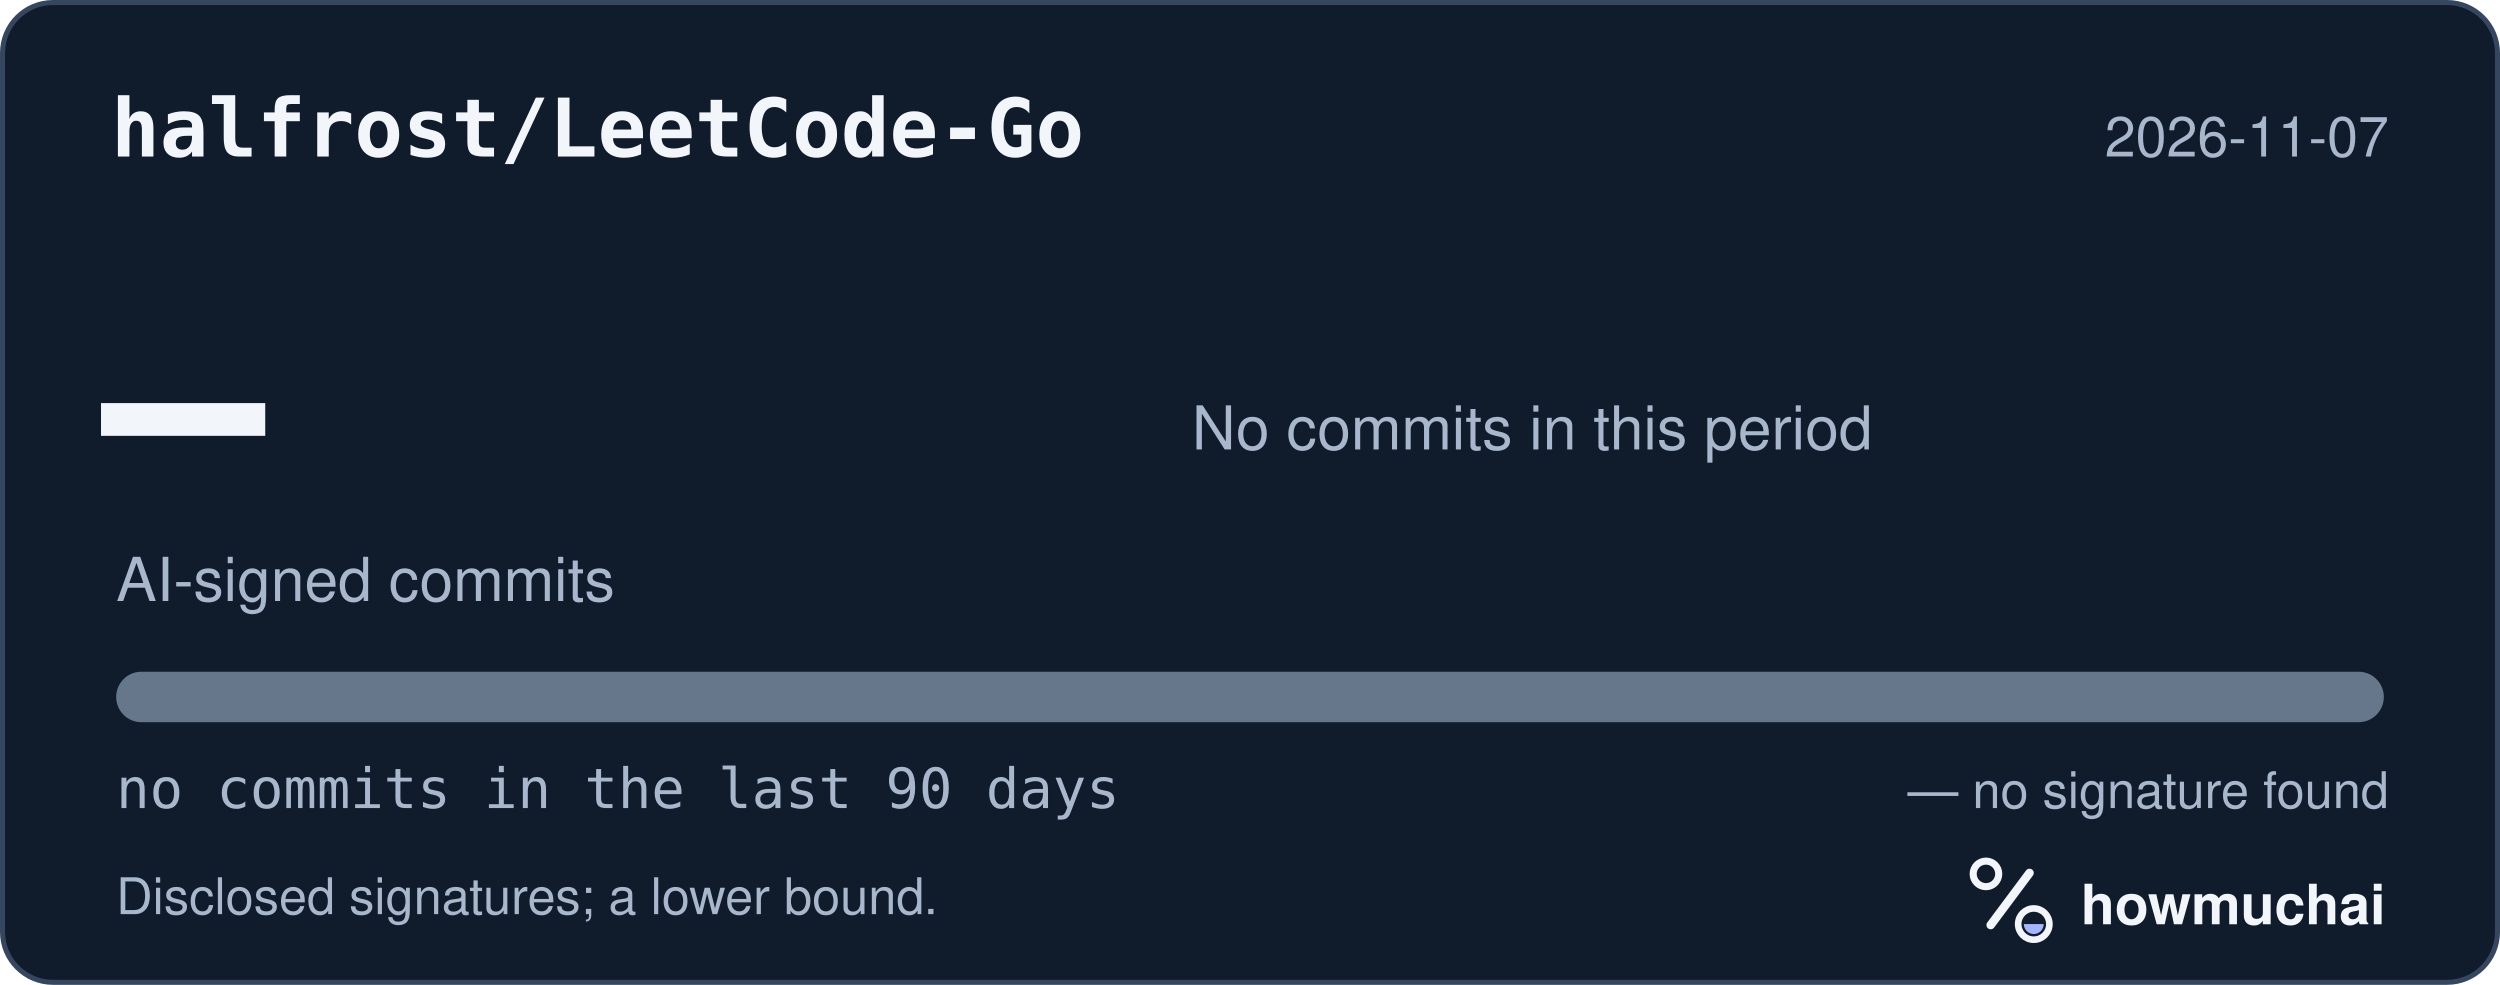
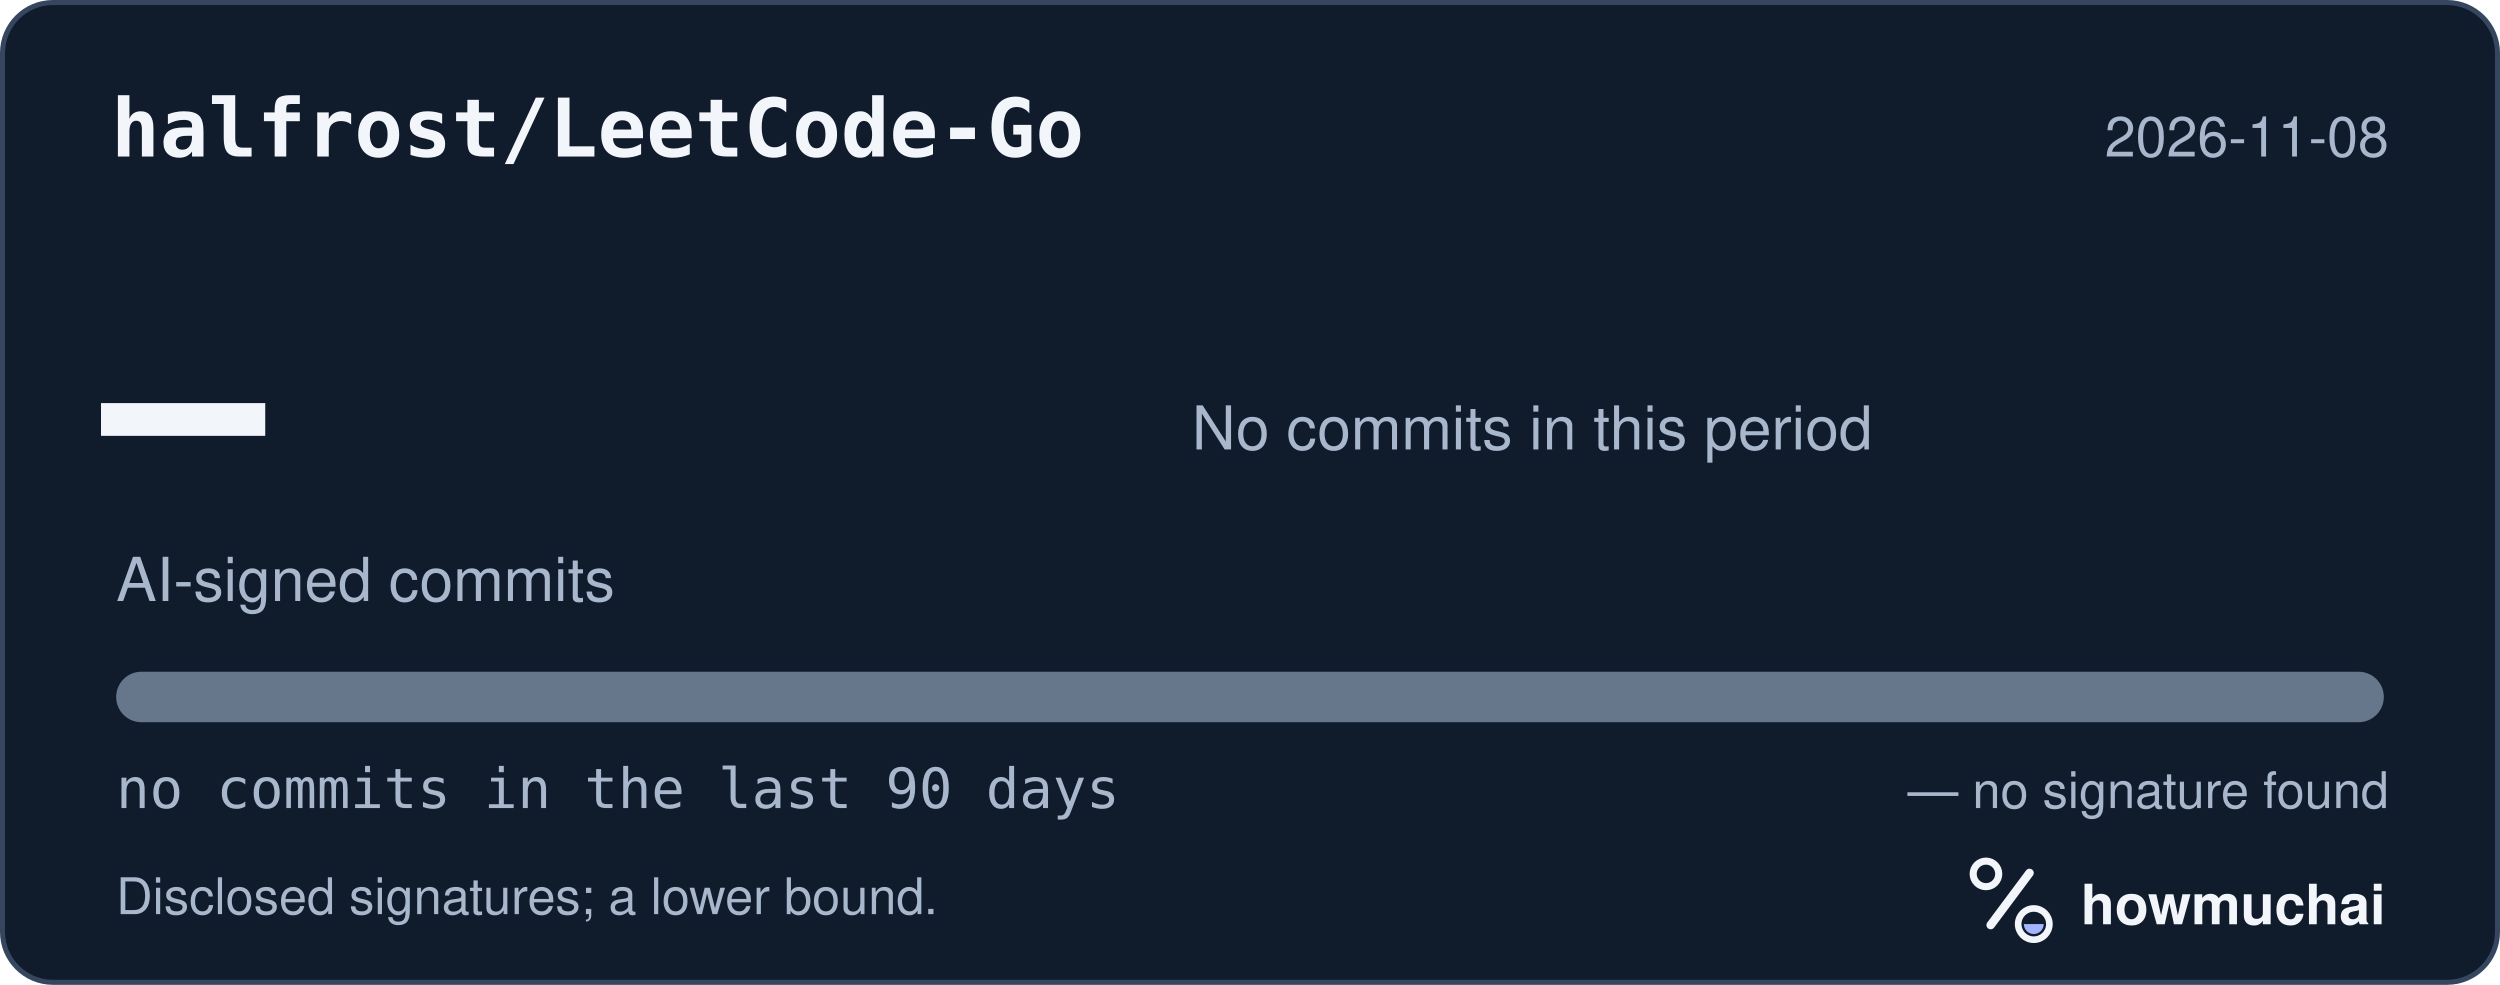
<svg xmlns="http://www.w3.org/2000/svg" width="495" height="195" viewBox="0 0 495 195" role="img" aria-labelledby="hm-t hm-d">
  <rect x="0.5" y="0.5" width="494" height="194" rx="10" fill="#101B2C" stroke="#35465E" />
  <text x="22" y="31" fill="#F2F5FA" font-family="ui-monospace, SF Mono, Menlo, Consolas, IBM Plex Mono, monospace" font-size="16" font-weight="600">halfrost/LeetCode-Go</text>
-   <text x="473" y="31" fill="#A8B7CC" font-family="-apple-system, BlinkMacSystemFont, Segoe UI, Helvetica, Arial, Fira Sans, sans-serif" font-size="11" text-anchor="end">2026-11-07</text>
+   <text x="473" y="31" fill="#A8B7CC" font-family="-apple-system, BlinkMacSystemFont, Segoe UI, Helvetica, Arial, Fira Sans, sans-serif" font-size="11" text-anchor="end">2026-11-08</text>
  <text x="20" y="98" fill="#F2F5FA" font-family="ui-monospace, SF Mono, Menlo, Consolas, IBM Plex Mono, monospace" font-size="54" font-weight="700">—</text>
  <text x="23" y="119" fill="#A8B7CC" font-family="-apple-system, BlinkMacSystemFont, Segoe UI, Helvetica, Arial, Fira Sans, sans-serif" font-size="12">AI-signed commits</text>
  <text x="236" y="89" fill="#A8B7CC" font-family="-apple-system, BlinkMacSystemFont, Segoe UI, Helvetica, Arial, Fira Sans, sans-serif" font-size="12">No commits in this period</text>
  <defs>
    <clipPath id="hm-bar">
      <rect x="23" y="133" width="449" height="10" rx="5" />
    </clipPath>
  </defs>
  <rect x="23" y="133" width="449" height="10" rx="5" fill="#66768B" />
  <g clip-path="url(#hm-bar)" />
  <text x="23" y="160" fill="#A8B7CC" font-family="ui-monospace, SF Mono, Menlo, Consolas, IBM Plex Mono, monospace" font-size="11">no commits in the last 90 days</text>
  <text x="473" y="160" fill="#A8B7CC" font-family="-apple-system, BlinkMacSystemFont, Segoe UI, Helvetica, Arial, Fira Sans, sans-serif" font-size="10" text-anchor="end">— no signature found</text>
  <text x="23" y="181" fill="#A8B7CC" font-family="-apple-system, BlinkMacSystemFont, Segoe UI, Helvetica, Arial, Fira Sans, sans-serif" font-size="10">Disclosed signatures; a lower bound.</text>
  <g transform="translate(386 166) scale(0.046875)">
    <circle cx="154" cy="150" r="54" fill="none" stroke="#F2F5FA" stroke-width="30" />
    <path d="M174 366 338 146" fill="none" stroke="#F2F5FA" stroke-width="36" stroke-linecap="round" />
    <circle cx="356" cy="362" r="66" fill="none" stroke="#F2F5FA" stroke-width="28" />
    <path d="M314 362a42 42 0 0 0 84 0Z" fill="#A4B5FF" />
  </g>
  <text x="412" y="183" fill="#F2F5FA" font-family="-apple-system, BlinkMacSystemFont, Segoe UI, Helvetica, Arial, Fira Sans, sans-serif" font-size="11" font-weight="650">howmuchai</text>
</svg>
